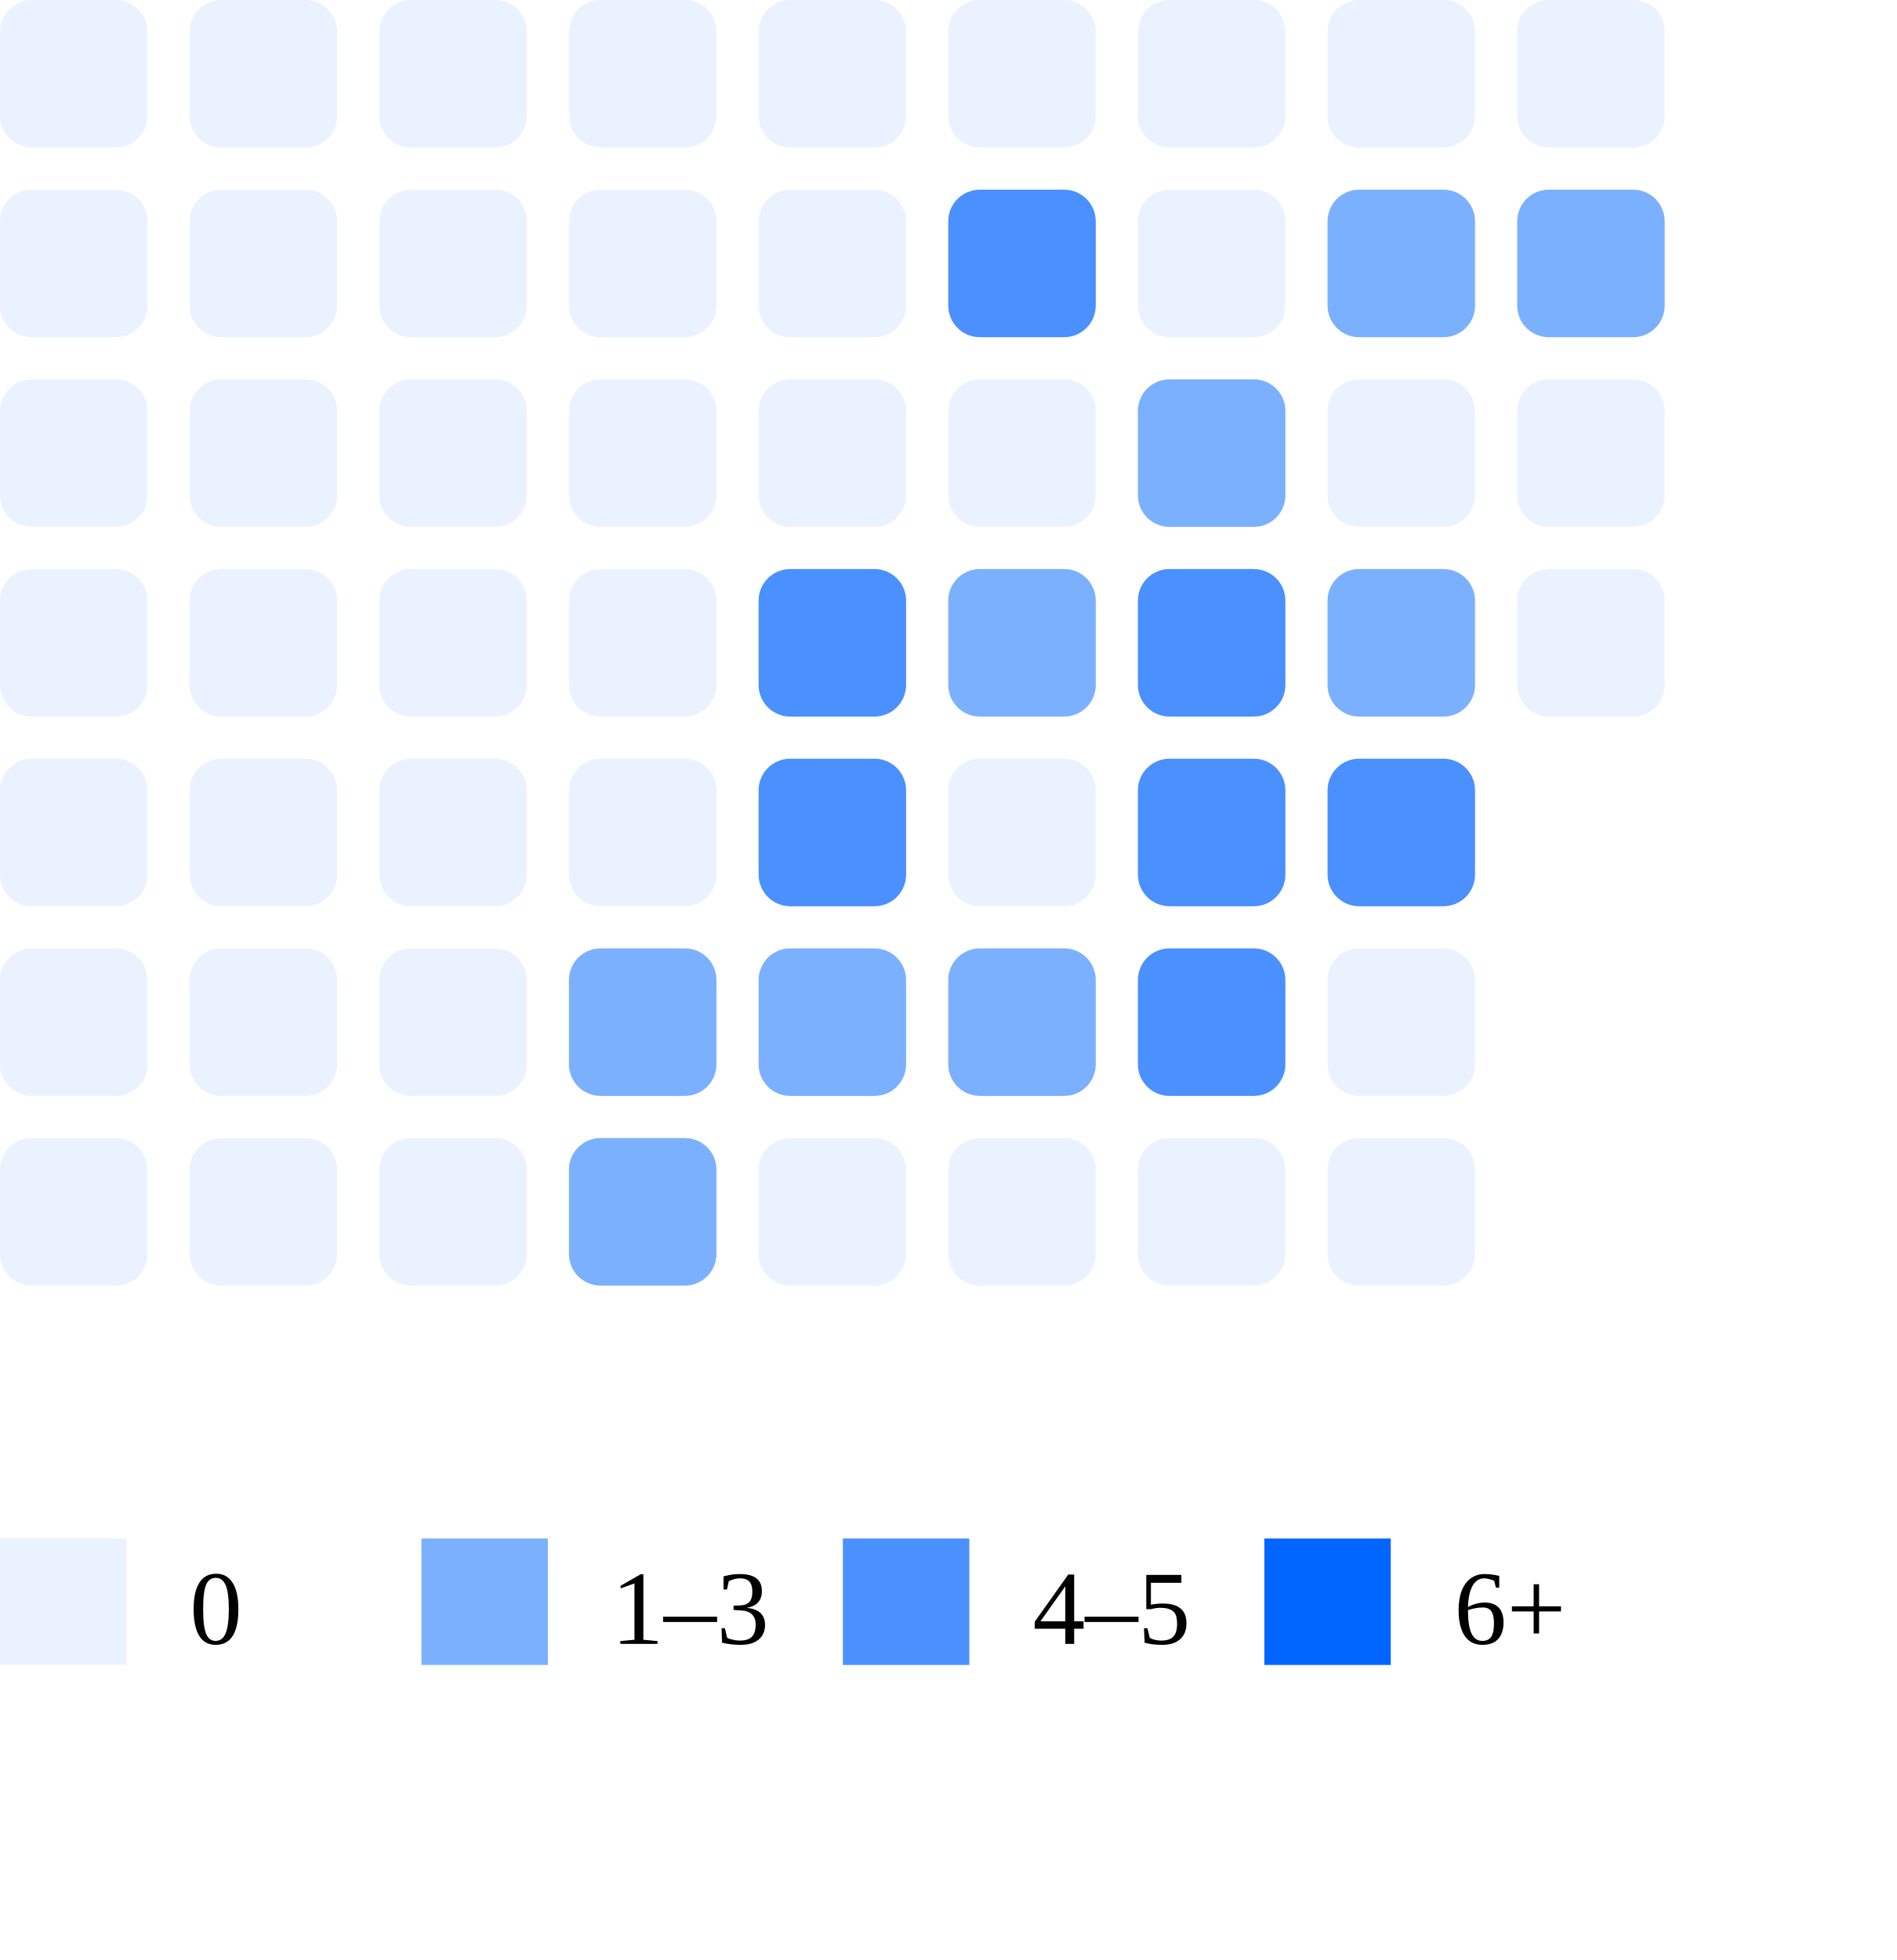
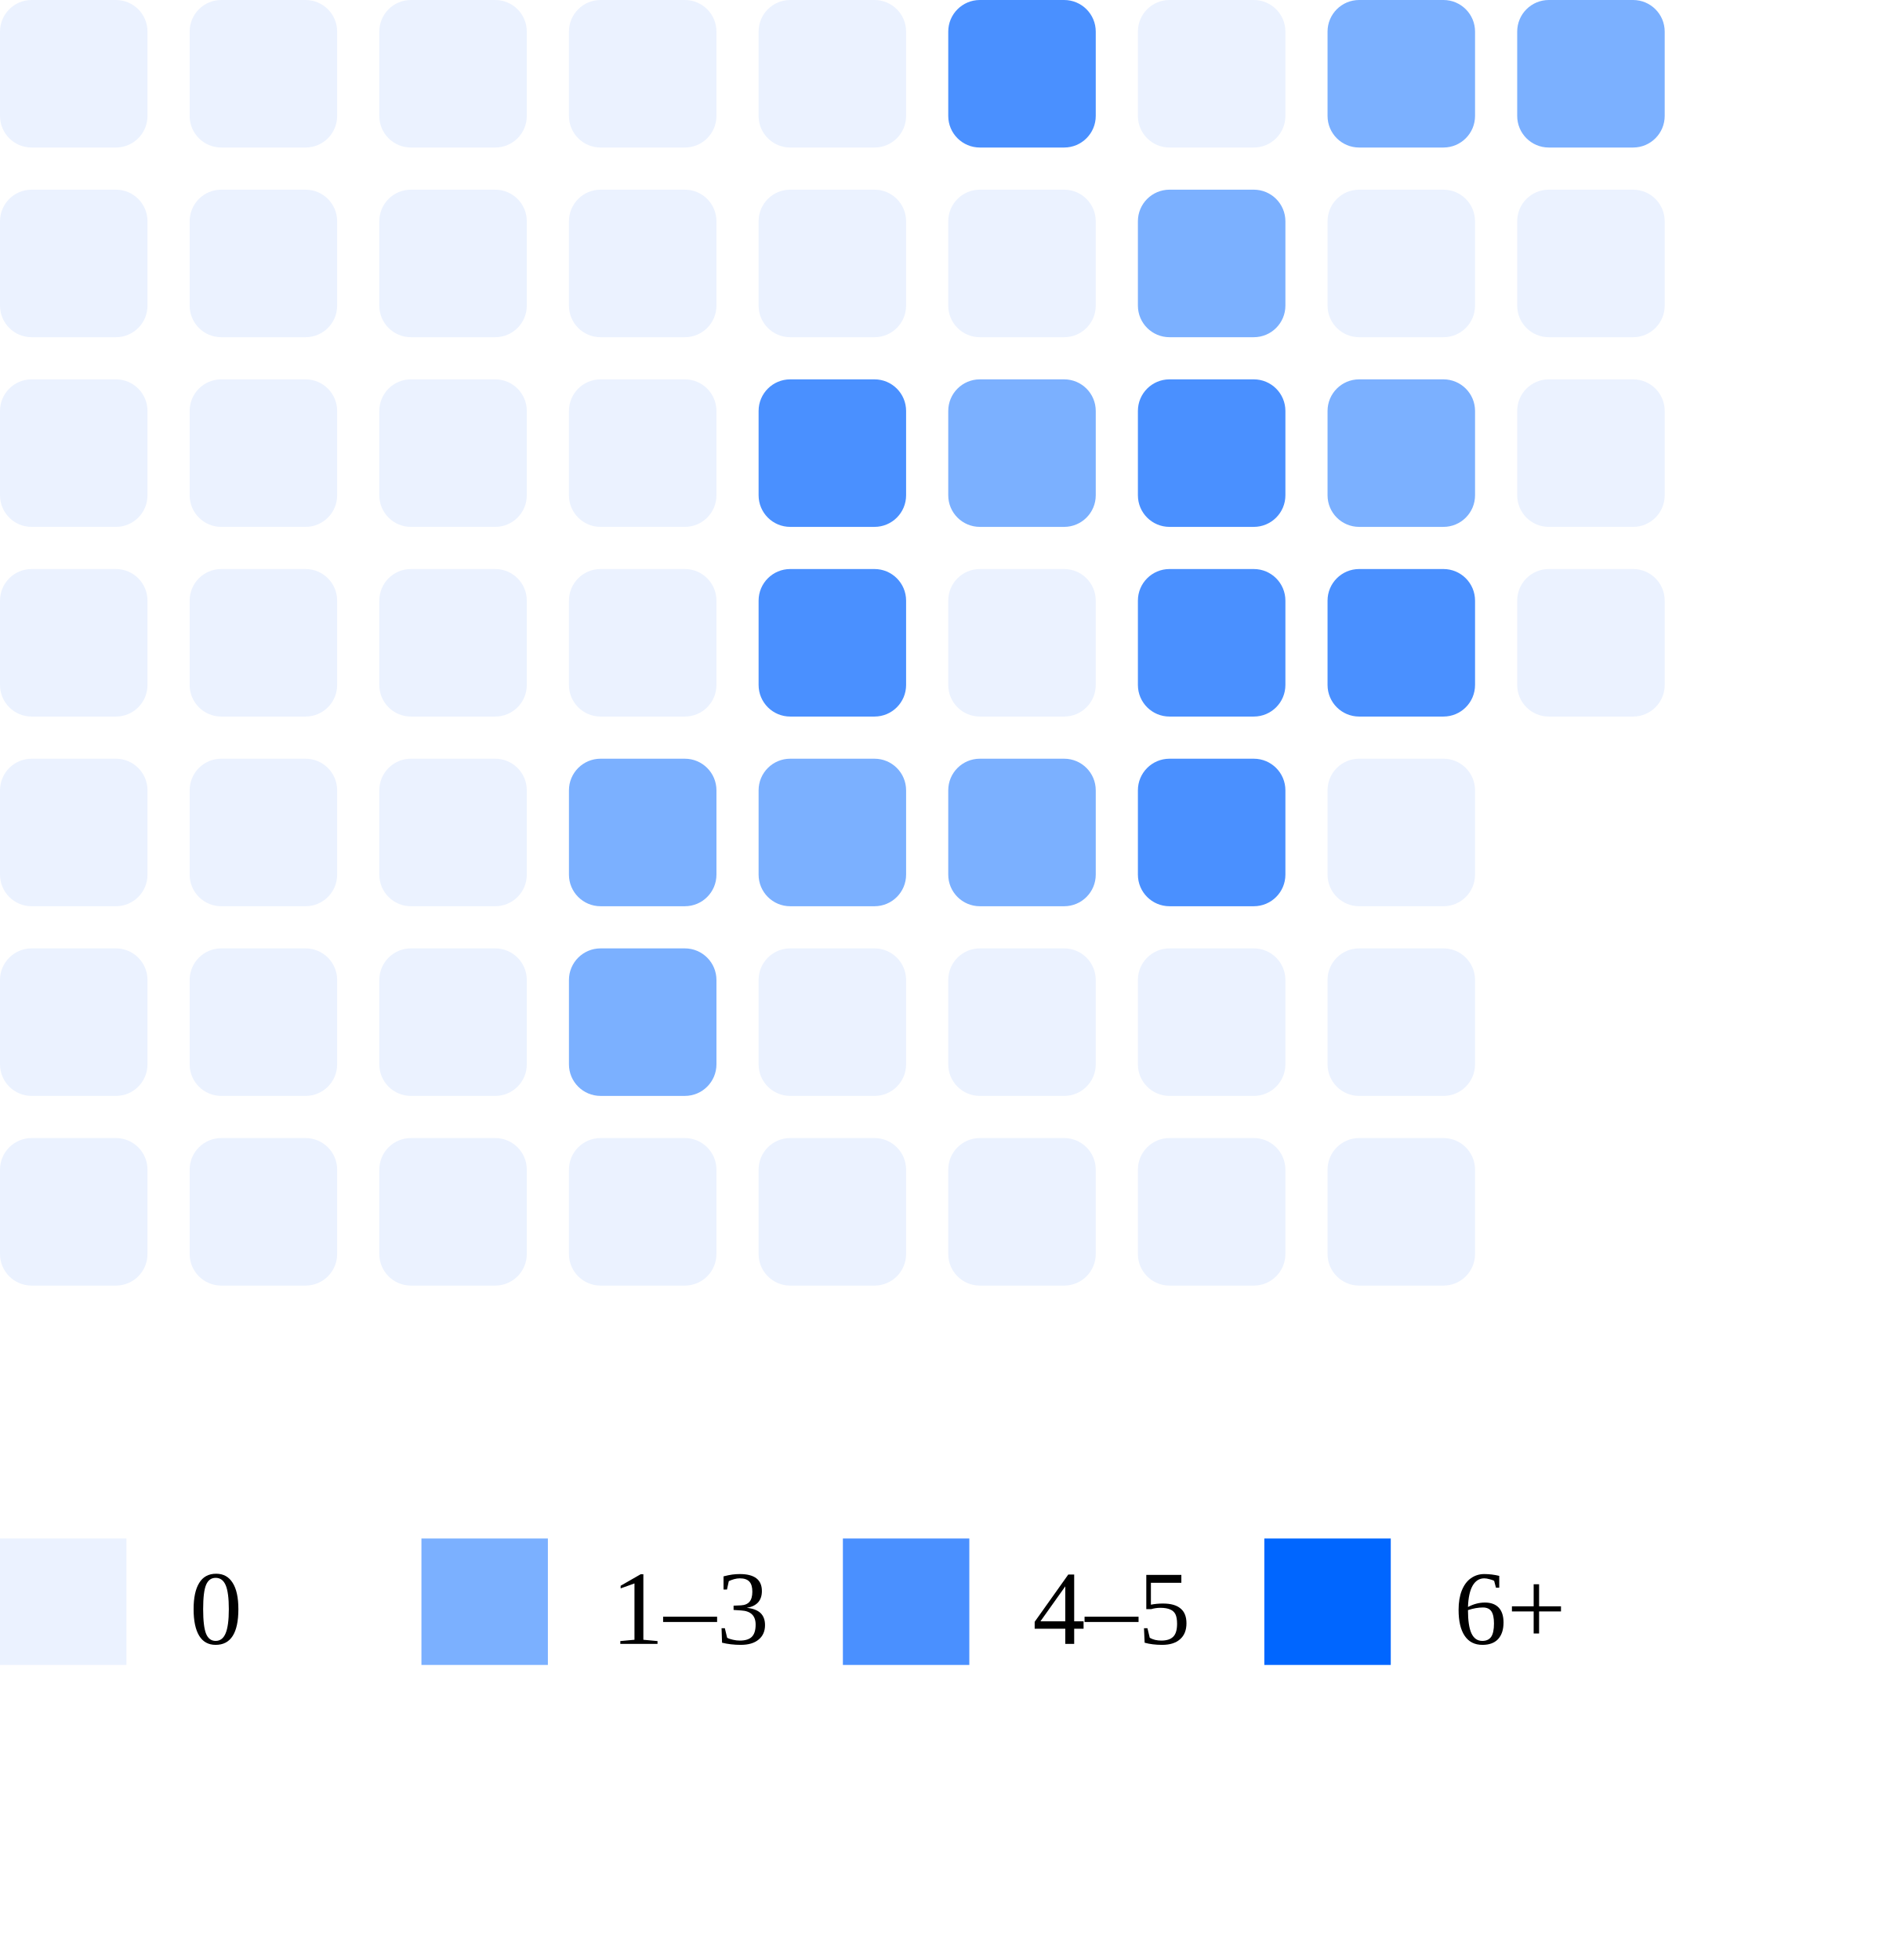
<svg xmlns="http://www.w3.org/2000/svg" width="180" height="186">
  <rect x="0" y="0" width="14" height="14" rx="3" fill="#ebf2ff" />
  <rect x="0" y="18" width="14" height="14" rx="3" fill="#ebf2ff" />
  <rect x="0" y="36" width="14" height="14" rx="3" fill="#ebf2ff" />
  <rect x="0" y="54" width="14" height="14" rx="3" fill="#ebf2ff" />
  <rect x="0" y="72" width="14" height="14" rx="3" fill="#ebf2ff" />
  <rect x="0" y="90" width="14" height="14" rx="3" fill="#ebf2ff" />
  <rect x="0" y="108" width="14" height="14" rx="3" fill="#ebf2ff" />
  <rect x="18" y="0" width="14" height="14" rx="3" fill="#ebf2ff" />
  <rect x="18" y="18" width="14" height="14" rx="3" fill="#ebf2ff" />
  <rect x="18" y="36" width="14" height="14" rx="3" fill="#ebf2ff" />
  <rect x="18" y="54" width="14" height="14" rx="3" fill="#ebf2ff" />
  <rect x="18" y="72" width="14" height="14" rx="3" fill="#ebf2ff" />
  <rect x="18" y="90" width="14" height="14" rx="3" fill="#ebf2ff" />
  <rect x="18" y="108" width="14" height="14" rx="3" fill="#ebf2ff" />
  <rect x="36" y="0" width="14" height="14" rx="3" fill="#ebf2ff" />
  <rect x="36" y="18" width="14" height="14" rx="3" fill="#ebf2ff" />
  <rect x="36" y="36" width="14" height="14" rx="3" fill="#ebf2ff" />
  <rect x="36" y="54" width="14" height="14" rx="3" fill="#ebf2ff" />
  <rect x="36" y="72" width="14" height="14" rx="3" fill="#ebf2ff" />
  <rect x="36" y="90" width="14" height="14" rx="3" fill="#ebf2ff" />
  <rect x="36" y="108" width="14" height="14" rx="3" fill="#ebf2ff" />
  <rect x="54" y="0" width="14" height="14" rx="3" fill="#ebf2ff" />
  <rect x="54" y="18" width="14" height="14" rx="3" fill="#ebf2ff" />
  <rect x="54" y="36" width="14" height="14" rx="3" fill="#ebf2ff" />
  <rect x="54" y="54" width="14" height="14" rx="3" fill="#ebf2ff" />
-   <rect x="54" y="72" width="14" height="14" rx="3" fill="#ebf2ff" />
+   <rect x="54" y="72" width="14" height="14" rx="3" fill="#7bb0ff" />
  <rect x="54" y="90" width="14" height="14" rx="3" fill="#7bb0ff" />
-   <rect x="54" y="108" width="14" height="14" rx="3" fill="#7bb0ff" />
+   <rect x="54" y="108" width="14" height="14" rx="3" fill="#ebf2ff" />
  <rect x="72" y="0" width="14" height="14" rx="3" fill="#ebf2ff" />
  <rect x="72" y="18" width="14" height="14" rx="3" fill="#ebf2ff" />
-   <rect x="72" y="36" width="14" height="14" rx="3" fill="#ebf2ff" />
+   <rect x="72" y="36" width="14" height="14" rx="3" fill="#4a90ff" />
  <rect x="72" y="54" width="14" height="14" rx="3" fill="#4a90ff" />
-   <rect x="72" y="72" width="14" height="14" rx="3" fill="#4a90ff" />
-   <rect x="72" y="90" width="14" height="14" rx="3" fill="#7bb0ff" />
+   <rect x="72" y="72" width="14" height="14" rx="3" fill="#7bb0ff" />
+   <rect x="72" y="90" width="14" height="14" rx="3" fill="#ebf2ff" />
  <rect x="72" y="108" width="14" height="14" rx="3" fill="#ebf2ff" />
-   <rect x="90" y="0" width="14" height="14" rx="3" fill="#ebf2ff" />
-   <rect x="90" y="18" width="14" height="14" rx="3" fill="#4a90ff" />
-   <rect x="90" y="36" width="14" height="14" rx="3" fill="#ebf2ff" />
-   <rect x="90" y="54" width="14" height="14" rx="3" fill="#7bb0ff" />
-   <rect x="90" y="72" width="14" height="14" rx="3" fill="#ebf2ff" />
-   <rect x="90" y="90" width="14" height="14" rx="3" fill="#7bb0ff" />
+   <rect x="90" y="0" width="14" height="14" rx="3" fill="#4a90ff" />
+   <rect x="90" y="18" width="14" height="14" rx="3" fill="#ebf2ff" />
+   <rect x="90" y="36" width="14" height="14" rx="3" fill="#7bb0ff" />
+   <rect x="90" y="54" width="14" height="14" rx="3" fill="#ebf2ff" />
+   <rect x="90" y="72" width="14" height="14" rx="3" fill="#7bb0ff" />
+   <rect x="90" y="90" width="14" height="14" rx="3" fill="#ebf2ff" />
  <rect x="90" y="108" width="14" height="14" rx="3" fill="#ebf2ff" />
  <rect x="108" y="0" width="14" height="14" rx="3" fill="#ebf2ff" />
-   <rect x="108" y="18" width="14" height="14" rx="3" fill="#ebf2ff" />
-   <rect x="108" y="36" width="14" height="14" rx="3" fill="#7bb0ff" />
+   <rect x="108" y="18" width="14" height="14" rx="3" fill="#7bb0ff" />
+   <rect x="108" y="36" width="14" height="14" rx="3" fill="#4a90ff" />
  <rect x="108" y="54" width="14" height="14" rx="3" fill="#4a90ff" />
  <rect x="108" y="72" width="14" height="14" rx="3" fill="#4a90ff" />
-   <rect x="108" y="90" width="14" height="14" rx="3" fill="#4a90ff" />
+   <rect x="108" y="90" width="14" height="14" rx="3" fill="#ebf2ff" />
  <rect x="108" y="108" width="14" height="14" rx="3" fill="#ebf2ff" />
-   <rect x="126" y="0" width="14" height="14" rx="3" fill="#ebf2ff" />
-   <rect x="126" y="18" width="14" height="14" rx="3" fill="#7bb0ff" />
-   <rect x="126" y="36" width="14" height="14" rx="3" fill="#ebf2ff" />
-   <rect x="126" y="54" width="14" height="14" rx="3" fill="#7bb0ff" />
-   <rect x="126" y="72" width="14" height="14" rx="3" fill="#4a90ff" />
+   <rect x="126" y="0" width="14" height="14" rx="3" fill="#7bb0ff" />
+   <rect x="126" y="18" width="14" height="14" rx="3" fill="#ebf2ff" />
+   <rect x="126" y="36" width="14" height="14" rx="3" fill="#7bb0ff" />
+   <rect x="126" y="54" width="14" height="14" rx="3" fill="#4a90ff" />
+   <rect x="126" y="72" width="14" height="14" rx="3" fill="#ebf2ff" />
  <rect x="126" y="90" width="14" height="14" rx="3" fill="#ebf2ff" />
  <rect x="126" y="108" width="14" height="14" rx="3" fill="#ebf2ff" />
-   <rect x="144" y="0" width="14" height="14" rx="3" fill="#ebf2ff" />
-   <rect x="144" y="18" width="14" height="14" rx="3" fill="#7bb0ff" />
+   <rect x="144" y="0" width="14" height="14" rx="3" fill="#7bb0ff" />
+   <rect x="144" y="18" width="14" height="14" rx="3" fill="#ebf2ff" />
  <rect x="144" y="36" width="14" height="14" rx="3" fill="#ebf2ff" />
  <rect x="144" y="54" width="14" height="14" rx="3" fill="#ebf2ff" />
  <rect x="0" y="146" width="12" height="12" fill="#ebf2ff" />
  <text x="18" y="156" font-size="10">0</text>
  <rect x="40" y="146" width="12" height="12" fill="#7bb0ff" />
  <text x="58" y="156" font-size="10">1–3</text>
  <rect x="80" y="146" width="12" height="12" fill="#4a90ff" />
  <text x="98" y="156" font-size="10">4–5</text>
  <rect x="120" y="146" width="12" height="12" fill="#0066ff" />
  <text x="138" y="156" font-size="10">6+</text>
</svg>
